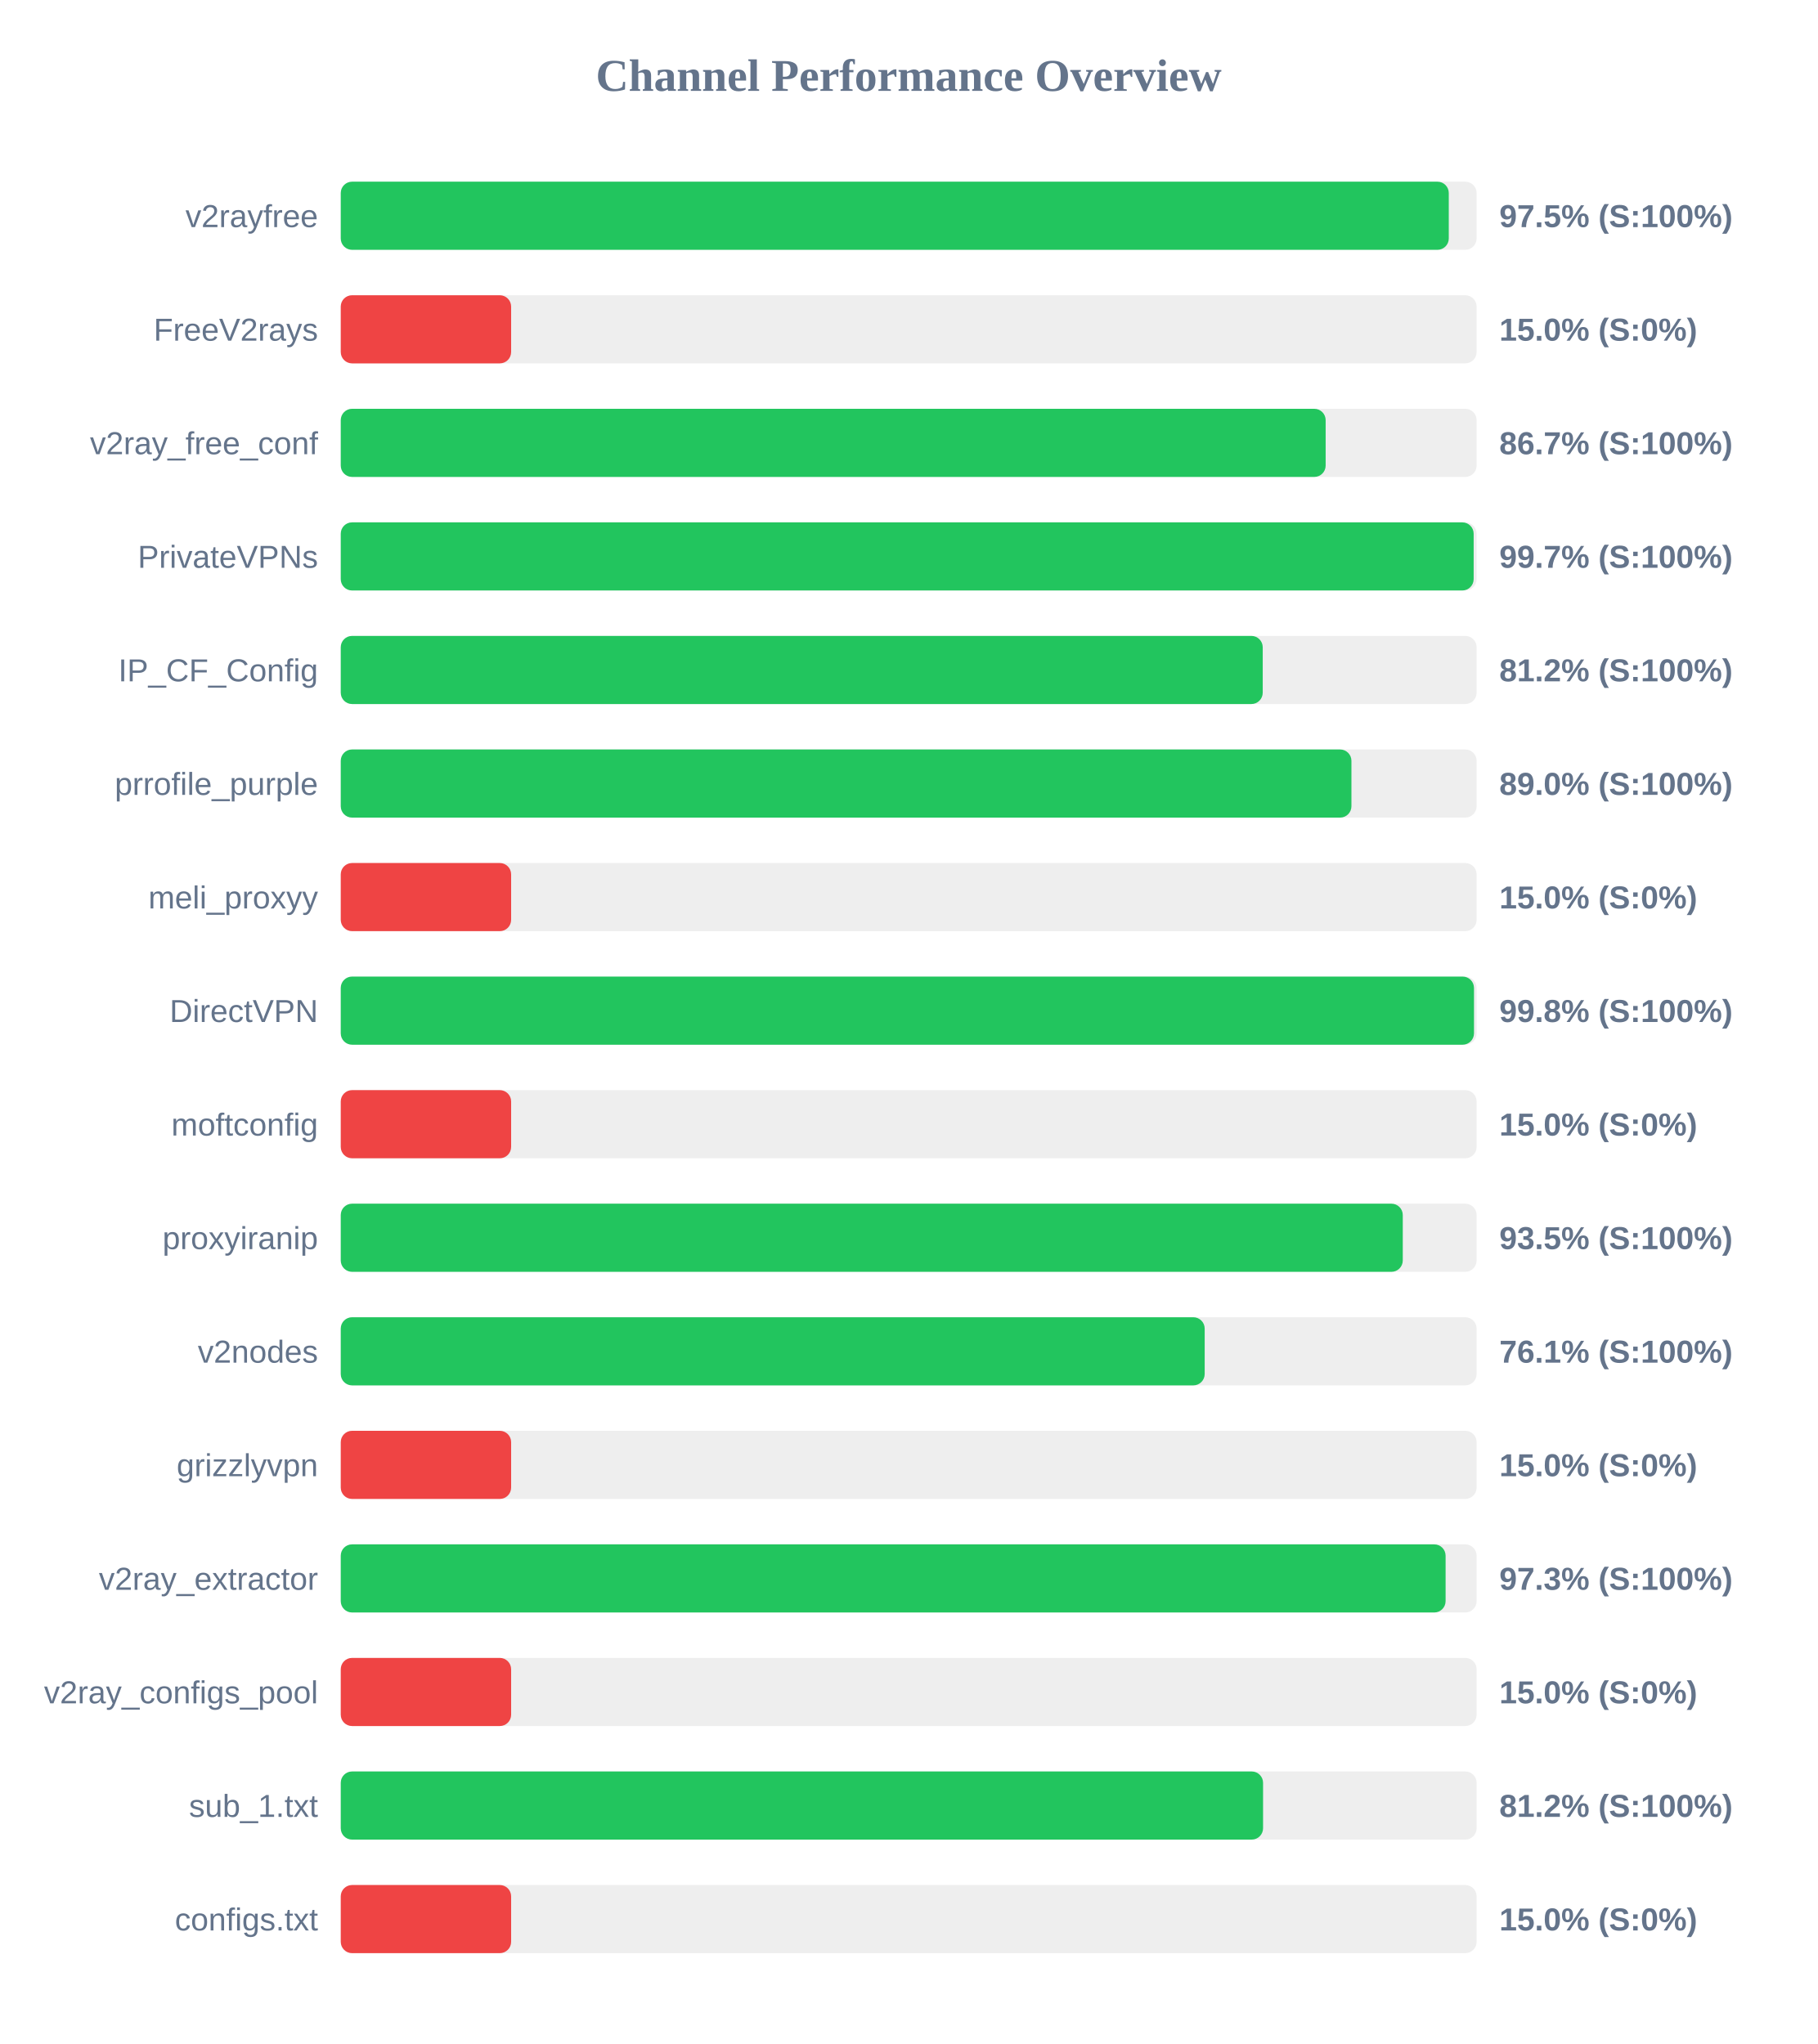
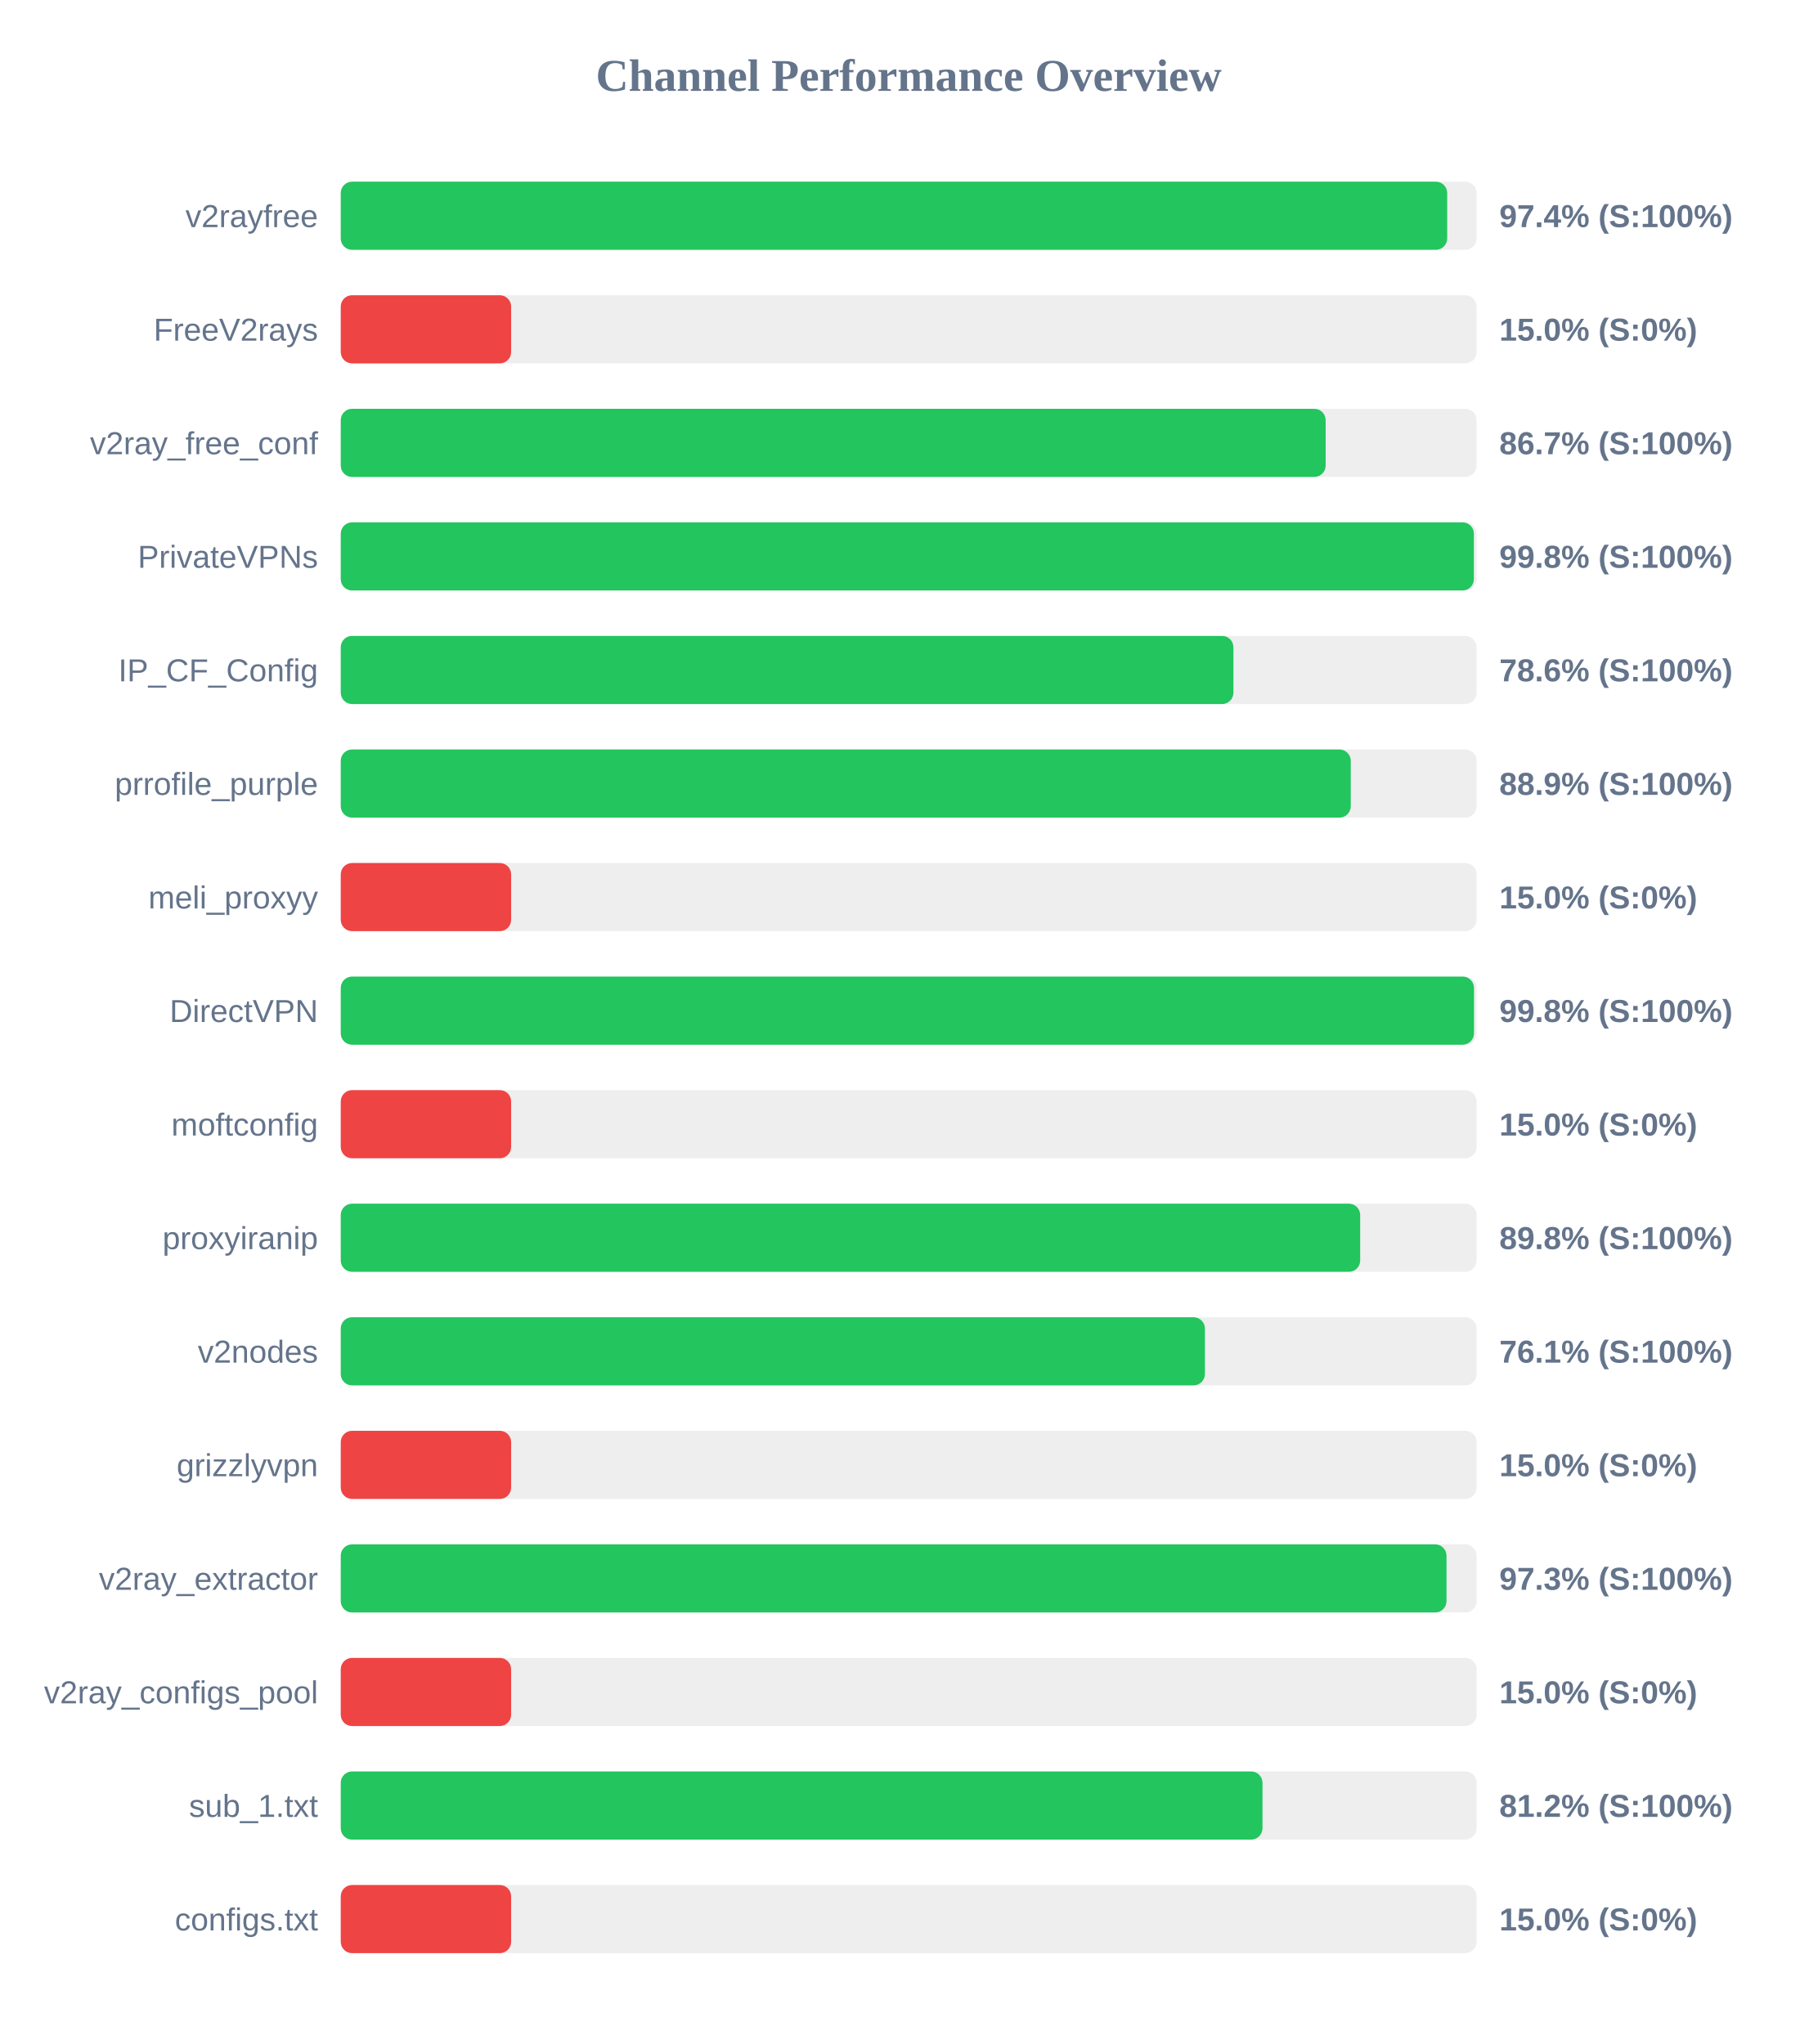
<svg xmlns="http://www.w3.org/2000/svg" width="800" height="900" version="1.1">
  <style>
        .row { font: 14px Arial; fill: #64748b; }
        .score { font: bold 14px Arial; fill: #64748b; }
    </style>
  <text x="400" y="40" text-anchor="middle" font-size="20px" font-weight="bold" fill="#64748b">Channel Performance Overview</text>
  <rect x="150" y="80" width="500" height="30" fill="#eee" rx="5" />
-   <rect x="150" y="80" width="487.75" height="30" fill="#22c55e" rx="5" />
+   <rect x="150" y="80" width="487.05" height="30" fill="#22c55e" rx="5" />
  <text x="140" y="100" text-anchor="end" class="row">v2rayfree</text>
-   <text x="660" y="100" text-anchor="start" class="score">97.5% (S:100%)</text>
+   <text x="660" y="100" text-anchor="start" class="score">97.4% (S:100%)</text>
  <rect x="150" y="130" width="500" height="30" fill="#eee" rx="5" />
  <rect x="150" y="130" width="75.0" height="30" fill="#ef4444" rx="5" />
  <text x="140" y="150" text-anchor="end" class="row">FreeV2rays</text>
  <text x="660" y="150" text-anchor="start" class="score">15.0% (S:0%)</text>
  <rect x="150" y="180" width="500" height="30" fill="#eee" rx="5" />
  <rect x="150" y="180" width="433.55" height="30" fill="#22c55e" rx="5" />
  <text x="140" y="200" text-anchor="end" class="row">v2ray_free_conf</text>
  <text x="660" y="200" text-anchor="start" class="score">86.7% (S:100%)</text>
  <rect x="150" y="230" width="500" height="30" fill="#eee" rx="5" />
-   <rect x="150" y="230" width="498.7" height="30" fill="#22c55e" rx="5" />
+   <rect x="150" y="230" width="498.8" height="30" fill="#22c55e" rx="5" />
  <text x="140" y="250" text-anchor="end" class="row">PrivateVPNs</text>
-   <text x="660" y="250" text-anchor="start" class="score">99.7% (S:100%)</text>
+   <text x="660" y="250" text-anchor="start" class="score">99.8% (S:100%)</text>
  <rect x="150" y="280" width="500" height="30" fill="#eee" rx="5" />
-   <rect x="150" y="280" width="405.85" height="30" fill="#22c55e" rx="5" />
+   <rect x="150" y="280" width="392.95" height="30" fill="#22c55e" rx="5" />
  <text x="140" y="300" text-anchor="end" class="row">IP_CF_Config</text>
-   <text x="660" y="300" text-anchor="start" class="score">81.2% (S:100%)</text>
+   <text x="660" y="300" text-anchor="start" class="score">78.6% (S:100%)</text>
  <rect x="150" y="330" width="500" height="30" fill="#eee" rx="5" />
-   <rect x="150" y="330" width="444.9" height="30" fill="#22c55e" rx="5" />
+   <rect x="150" y="330" width="444.6" height="30" fill="#22c55e" rx="5" />
  <text x="140" y="350" text-anchor="end" class="row">prrofile_purple</text>
-   <text x="660" y="350" text-anchor="start" class="score">89.0% (S:100%)</text>
+   <text x="660" y="350" text-anchor="start" class="score">88.9% (S:100%)</text>
  <rect x="150" y="380" width="500" height="30" fill="#eee" rx="5" />
  <rect x="150" y="380" width="75.0" height="30" fill="#ef4444" rx="5" />
  <text x="140" y="400" text-anchor="end" class="row">meli_proxyy</text>
  <text x="660" y="400" text-anchor="start" class="score">15.0% (S:0%)</text>
  <rect x="150" y="430" width="500" height="30" fill="#eee" rx="5" />
  <rect x="150" y="430" width="498.85" height="30" fill="#22c55e" rx="5" />
  <text x="140" y="450" text-anchor="end" class="row">DirectVPN</text>
  <text x="660" y="450" text-anchor="start" class="score">99.8% (S:100%)</text>
  <rect x="150" y="480" width="500" height="30" fill="#eee" rx="5" />
  <rect x="150" y="480" width="75.0" height="30" fill="#ef4444" rx="5" />
  <text x="140" y="500" text-anchor="end" class="row">moftconfig</text>
  <text x="660" y="500" text-anchor="start" class="score">15.0% (S:0%)</text>
  <rect x="150" y="530" width="500" height="30" fill="#eee" rx="5" />
-   <rect x="150" y="530" width="467.5" height="30" fill="#22c55e" rx="5" />
+   <rect x="150" y="530" width="448.75" height="30" fill="#22c55e" rx="5" />
  <text x="140" y="550" text-anchor="end" class="row">proxyiranip</text>
-   <text x="660" y="550" text-anchor="start" class="score">93.5% (S:100%)</text>
+   <text x="660" y="550" text-anchor="start" class="score">89.8% (S:100%)</text>
  <rect x="150" y="580" width="500" height="30" fill="#eee" rx="5" />
-   <rect x="150" y="580" width="380.3" height="30" fill="#22c55e" rx="5" />
+   <rect x="150" y="580" width="380.4" height="30" fill="#22c55e" rx="5" />
  <text x="140" y="600" text-anchor="end" class="row">v2nodes</text>
  <text x="660" y="600" text-anchor="start" class="score">76.1% (S:100%)</text>
  <rect x="150" y="630" width="500" height="30" fill="#eee" rx="5" />
  <rect x="150" y="630" width="75.0" height="30" fill="#ef4444" rx="5" />
  <text x="140" y="650" text-anchor="end" class="row">grizzlyvpn</text>
  <text x="660" y="650" text-anchor="start" class="score">15.0% (S:0%)</text>
  <rect x="150" y="680" width="500" height="30" fill="#eee" rx="5" />
-   <rect x="150" y="680" width="486.35" height="30" fill="#22c55e" rx="5" />
+   <rect x="150" y="680" width="486.75" height="30" fill="#22c55e" rx="5" />
  <text x="140" y="700" text-anchor="end" class="row">v2ray_extractor</text>
  <text x="660" y="700" text-anchor="start" class="score">97.3% (S:100%)</text>
  <rect x="150" y="730" width="500" height="30" fill="#eee" rx="5" />
  <rect x="150" y="730" width="75.0" height="30" fill="#ef4444" rx="5" />
  <text x="140" y="750" text-anchor="end" class="row">v2ray_configs_pool</text>
  <text x="660" y="750" text-anchor="start" class="score">15.0% (S:0%)</text>
  <rect x="150" y="780" width="500" height="30" fill="#eee" rx="5" />
-   <rect x="150" y="780" width="406.0" height="30" fill="#22c55e" rx="5" />
+   <rect x="150" y="780" width="405.75" height="30" fill="#22c55e" rx="5" />
  <text x="140" y="800" text-anchor="end" class="row">sub_1.txt</text>
  <text x="660" y="800" text-anchor="start" class="score">81.2% (S:100%)</text>
  <rect x="150" y="830" width="500" height="30" fill="#eee" rx="5" />
  <rect x="150" y="830" width="75.0" height="30" fill="#ef4444" rx="5" />
  <text x="140" y="850" text-anchor="end" class="row">configs.txt</text>
  <text x="660" y="850" text-anchor="start" class="score">15.0% (S:0%)</text>
</svg>
